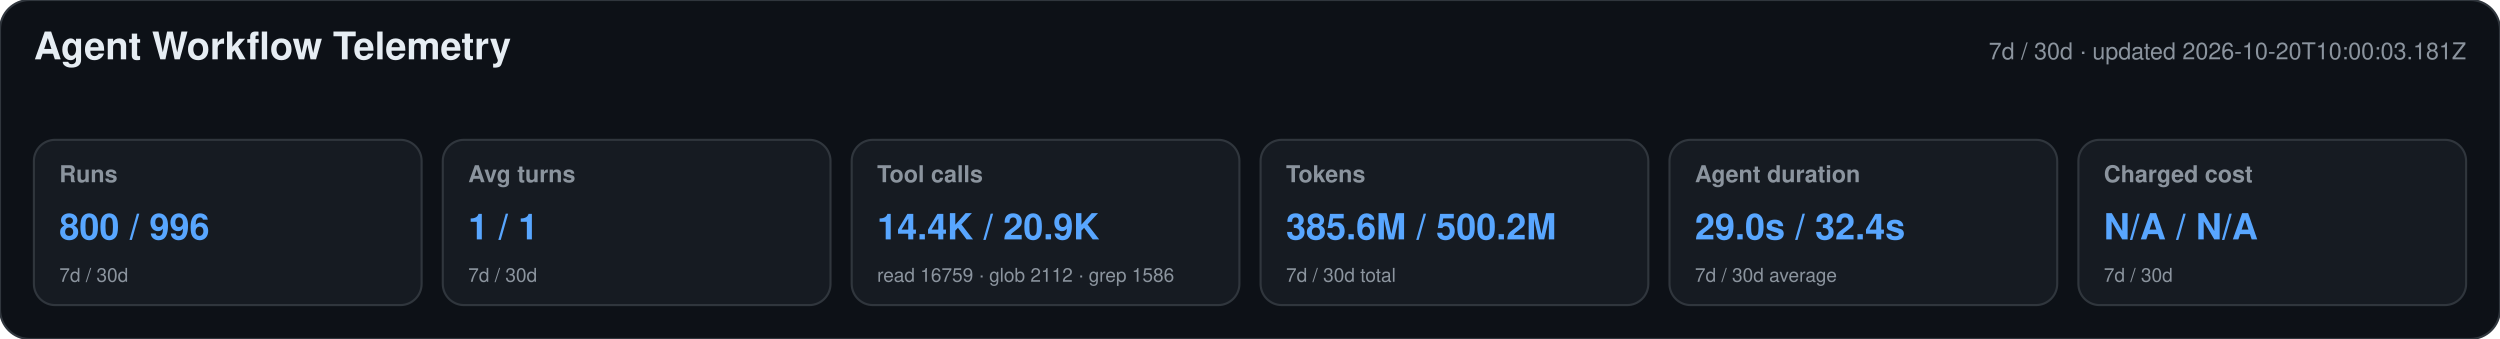
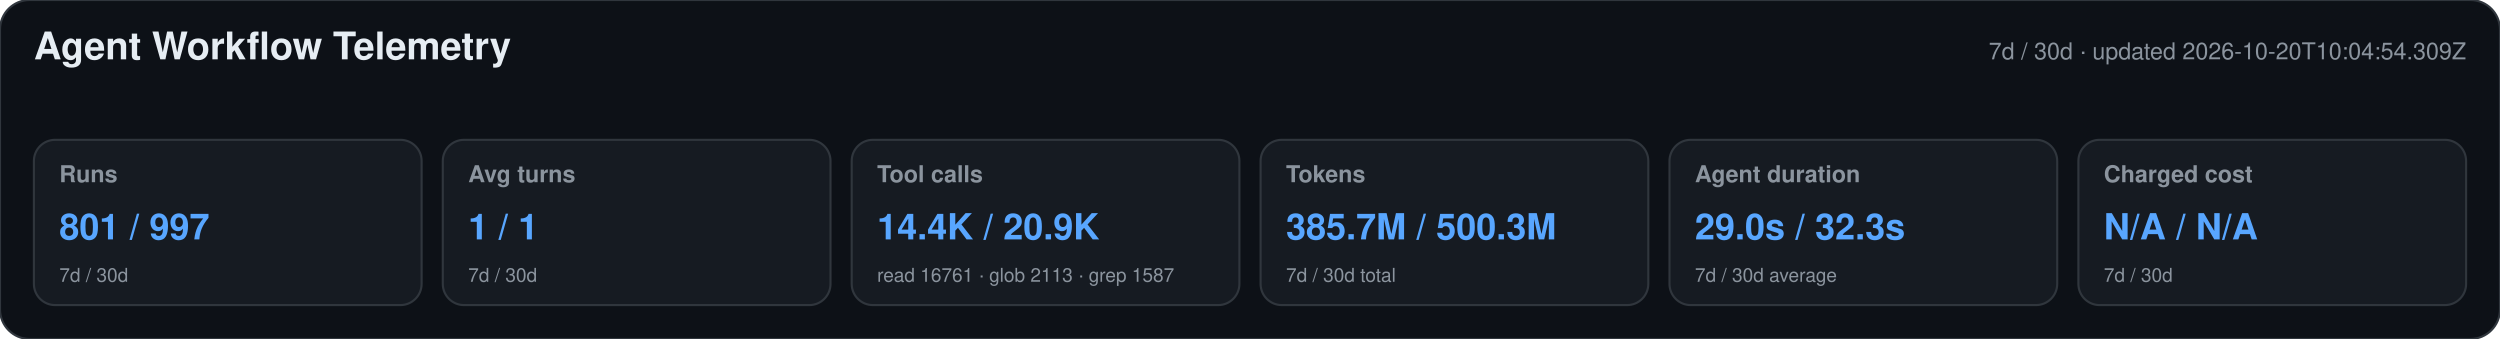
<svg xmlns="http://www.w3.org/2000/svg" width="1180" height="160" viewBox="0 0 1180 160" role="img" aria-labelledby="title desc">
  <style>text{font-family:-apple-system,BlinkMacSystemFont,"Segoe UI",Helvetica,Arial,sans-serif}.heading{font-size:18px;font-weight:650;fill:#e6edf3}.meta,.label,.secondary{fill:#8b949e}.meta,.label{font-size:11px}.label{font-weight:600}.primary{font-size:17px;font-weight:700;fill:#58a6ff}.secondary{font-size:9px}</style>
  <rect width="1180" height="160" rx="14" fill="#0d1117" stroke="#30363d" />
  <text x="16" y="28" class="heading">Agent Workflow Telemetry</text>
-   <text x="1164" y="28" text-anchor="end" class="meta">7d / 30d · updated 2026-10-20T10:00:03.181Z</text>
+   <text x="1164" y="28" text-anchor="end" class="meta">7d / 30d · updated 2026-10-20T10:04:54.309Z</text>
  <g>
    <rect x="16" y="66" width="183" height="78" rx="10" fill="#161b22" stroke="#30363d" />
    <text x="28" y="86" class="label">Runs</text>
-     <text x="28" y="113" class="primary">800 / 996</text>
+     <text x="28" y="113" class="primary">801 / 997</text>
    <text x="28" y="133" class="secondary">7d / 30d</text>
  </g>
  <g>
    <rect x="209" y="66" width="183" height="78" rx="10" fill="#161b22" stroke="#30363d" />
    <text x="221" y="86" class="label">Avg turns</text>
    <text x="221" y="113" class="primary">1 / 1</text>
    <text x="221" y="133" class="secondary">7d / 30d</text>
  </g>
  <g>
    <rect x="402" y="66" width="183" height="78" rx="10" fill="#161b22" stroke="#30363d" />
    <text x="414" y="86" class="label">Tool calls</text>
    <text x="414" y="113" class="primary">14.4K / 20.9K</text>
-     <text x="414" y="133" class="secondary">read 16759 · glob 2112 · grep 1586</text>
+     <text x="414" y="133" class="secondary">read 16761 · glob 2113 · grep 1587</text>
  </g>
  <g>
    <rect x="595" y="66" width="183" height="78" rx="10" fill="#161b22" stroke="#30363d" />
    <text x="607" y="86" class="label">Tokens</text>
-     <text x="607" y="113" class="primary">385.6M / 500.2M</text>
+     <text x="607" y="113" class="primary">385.7M / 500.3M</text>
    <text x="607" y="133" class="secondary">7d / 30d total</text>
  </g>
  <g>
    <rect x="788" y="66" width="183" height="78" rx="10" fill="#161b22" stroke="#30363d" />
    <text x="800" y="86" class="label">Agent duration</text>
-     <text x="800" y="113" class="primary">29.0s / 32.4s</text>
+     <text x="800" y="113" class="primary">29.0s / 32.3s</text>
    <text x="800" y="133" class="secondary">7d / 30d average</text>
  </g>
  <g>
    <rect x="981" y="66" width="183" height="78" rx="10" fill="#161b22" stroke="#30363d" />
    <text x="993" y="86" class="label">Charged cost</text>
    <text x="993" y="113" class="primary">N/A / N/A</text>
    <text x="993" y="133" class="secondary">7d / 30d</text>
  </g>
</svg>
